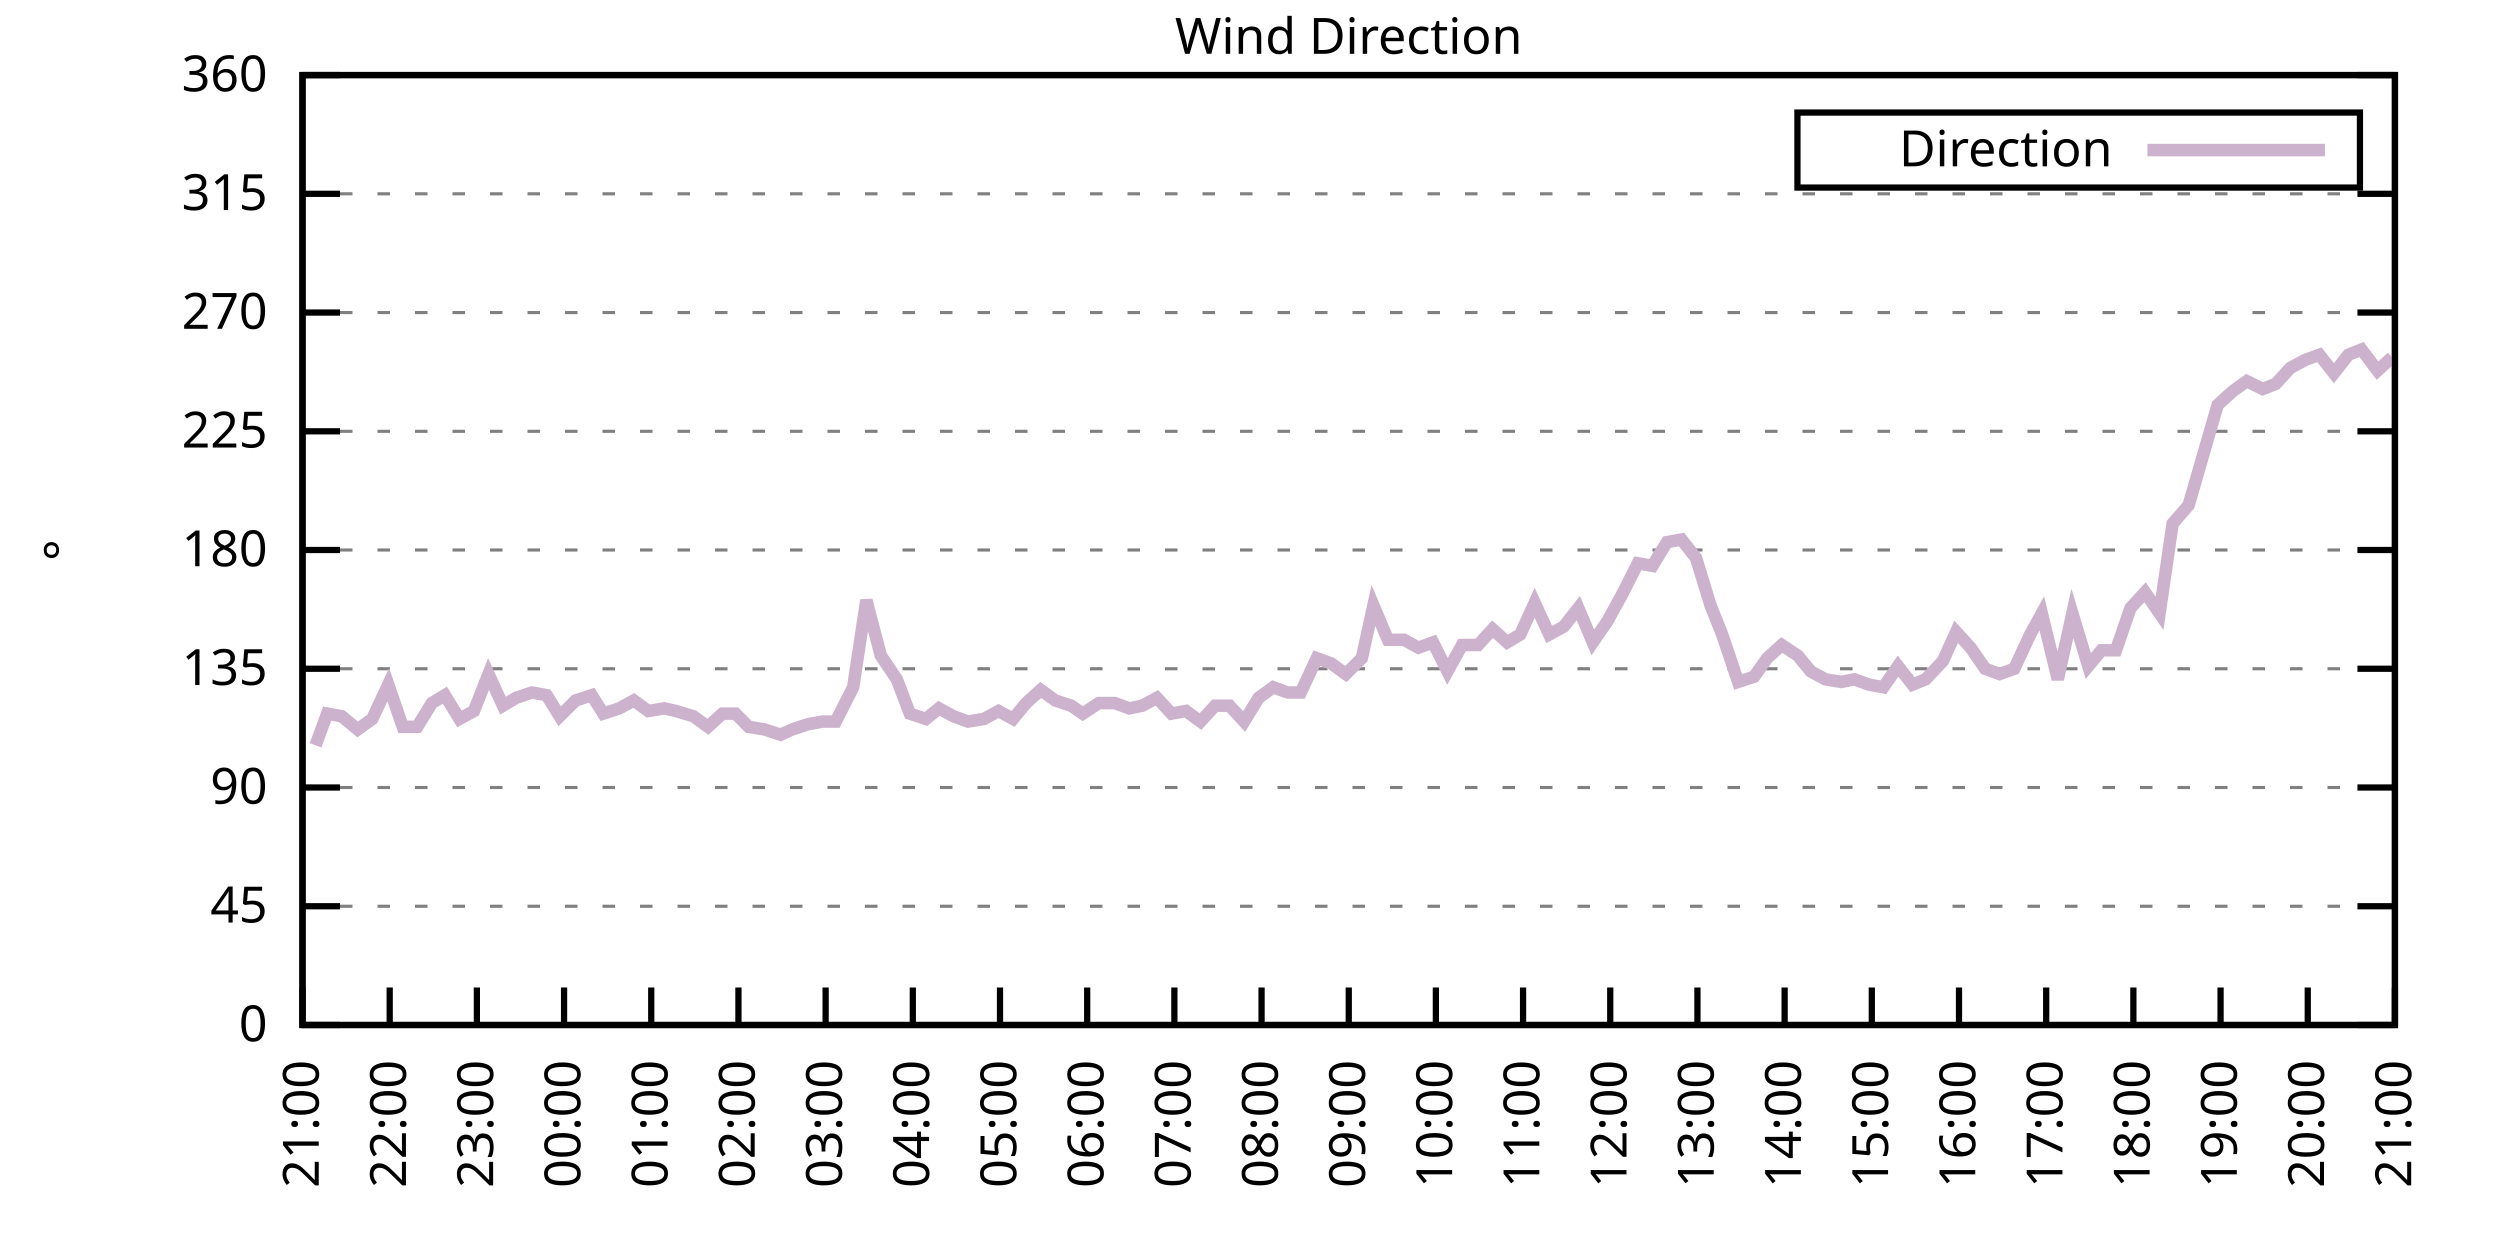
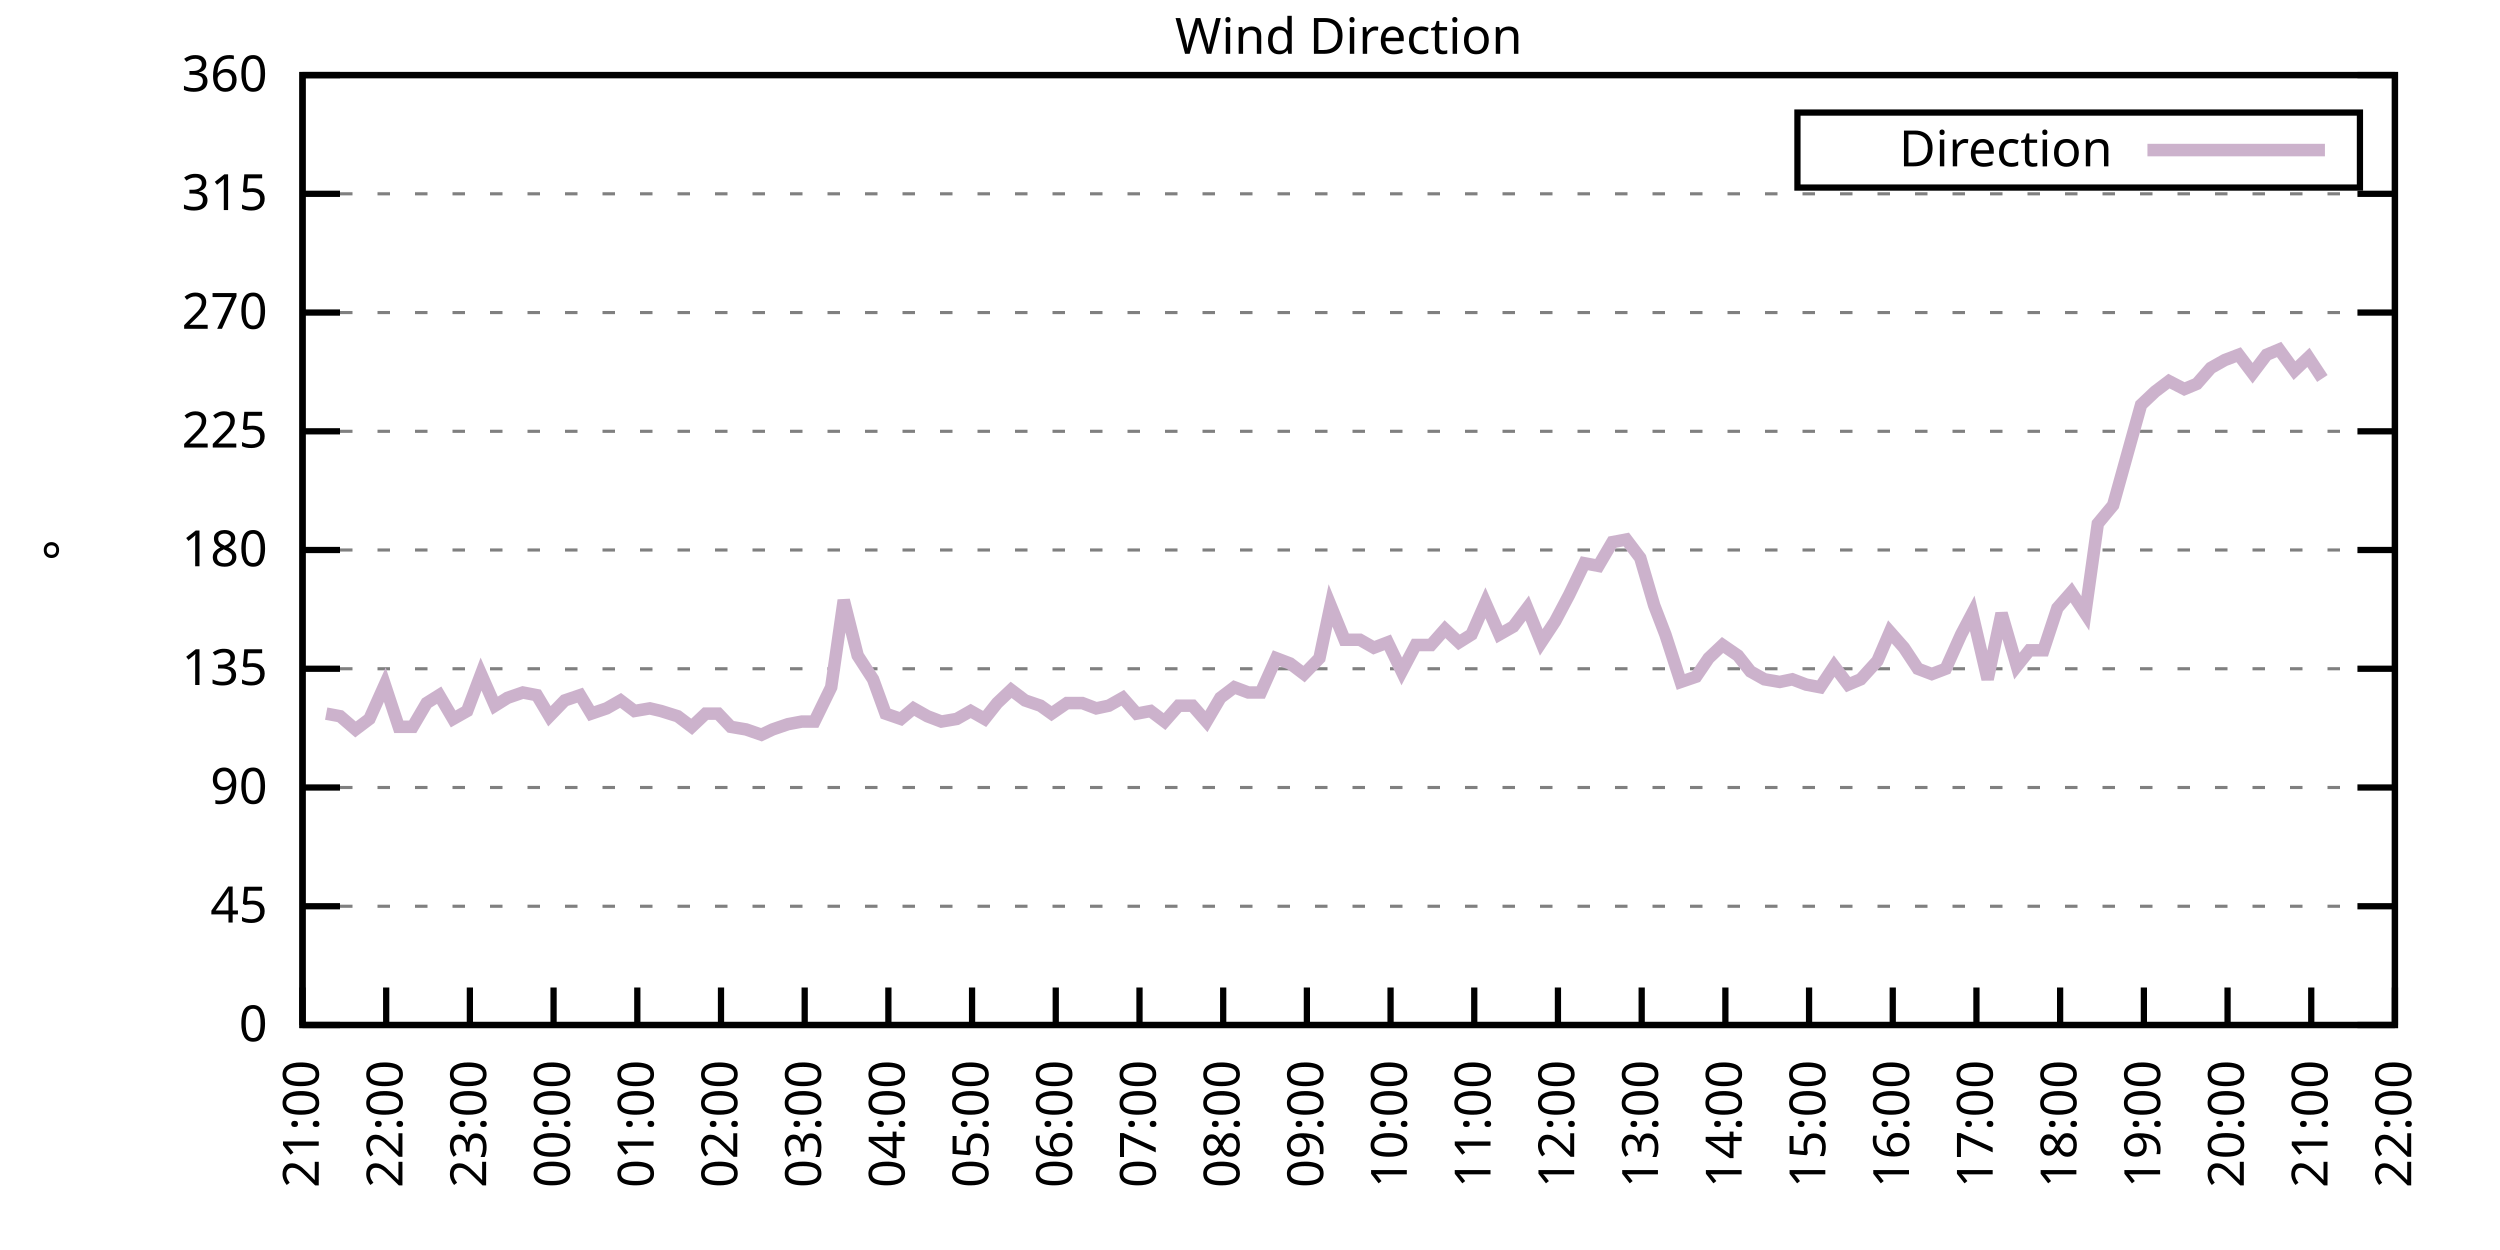
<svg xmlns="http://www.w3.org/2000/svg" xmlns:xlink="http://www.w3.org/1999/xlink" width="400" height="200" viewBox="0 0 400 200">
  <g id="gnuplot_canvas">
    <rect x="0" y="0" width="400" height="200" fill="none" />
    <defs>
      <circle id="gpDot" r="0.5" stroke-width="0.5" stroke="currentColor" />
      <path id="gpPt0" stroke-width="0.333" stroke="currentColor" d="M-1,0 h2 M0,-1 v2" />
      <path id="gpPt1" stroke-width="0.333" stroke="currentColor" d="M-1,-1 L1,1 M1,-1 L-1,1" />
      <path id="gpPt2" stroke-width="0.333" stroke="currentColor" d="M-1,0 L1,0 M0,-1 L0,1 M-1,-1 L1,1 M-1,1 L1,-1" />
      <rect id="gpPt3" stroke-width="0.333" stroke="currentColor" x="-1" y="-1" width="2" height="2" />
      <rect id="gpPt4" stroke-width="0.333" stroke="currentColor" fill="currentColor" x="-1" y="-1" width="2" height="2" />
      <circle id="gpPt5" stroke-width="0.333" stroke="currentColor" cx="0" cy="0" r="1" />
      <use xlink:href="#gpPt5" id="gpPt6" fill="currentColor" stroke="none" />
      <path id="gpPt7" stroke-width="0.333" stroke="currentColor" d="M0,-1.33 L-1.33,0.67 L1.33,0.67 z" />
      <use xlink:href="#gpPt7" id="gpPt8" fill="currentColor" stroke="none" />
      <use xlink:href="#gpPt7" id="gpPt9" stroke="currentColor" transform="rotate(180)" />
      <use xlink:href="#gpPt9" id="gpPt10" fill="currentColor" stroke="none" />
      <use xlink:href="#gpPt3" id="gpPt11" stroke="currentColor" transform="rotate(45)" />
      <use xlink:href="#gpPt11" id="gpPt12" fill="currentColor" stroke="none" />
      <path id="gpPt13" stroke-width="0.333" stroke="currentColor" d="M0,1.330 L1.265,0.411 L0.782,-1.067 L-0.782,-1.076 L-1.265,0.411 z" />
      <use xlink:href="#gpPt13" id="gpPt14" fill="currentColor" stroke="none" />
      <filter id="textbox" filterUnits="objectBoundingBox" x="0" y="0" height="1" width="1">
        <feFlood flood-color="white" flood-opacity="1" result="bgnd" />
        <feComposite in="SourceGraphic" in2="bgnd" operator="atop" />
      </filter>
      <filter id="greybox" filterUnits="objectBoundingBox" x="0" y="0" height="1" width="1">
        <feFlood flood-color="lightgrey" flood-opacity="1" result="grey" />
        <feComposite in="SourceGraphic" in2="grey" operator="atop" />
      </filter>
    </defs>
    <g fill="none" color="white" stroke="currentColor" stroke-width="1.00" stroke-linecap="butt" stroke-linejoin="miter">
</g>
    <g fill="none" color="black" stroke="currentColor" stroke-width="1.00" stroke-linecap="butt" stroke-linejoin="miter">
      <g stroke="none" shape-rendering="crispEdges">
        <polygon fill="rgb(255, 255, 255)" points="48.40,164.00 383.18,164.00 383.18,12.02 48.40,12.02 " />
      </g>
    </g>
    <g fill="none" color="black" stroke="currentColor" stroke-width="1.00" stroke-linecap="butt" stroke-linejoin="miter">
</g>
    <g fill="none" color="black" stroke="black" stroke-width="0.50" stroke-linecap="butt" stroke-linejoin="miter">
</g>
    <g fill="none" color="gray" stroke="currentColor" stroke-width="0.50" stroke-linecap="butt" stroke-linejoin="miter">
      <path stroke="gray" stroke-dasharray="2,4" class="gridline" d="M48.40,164.00 L383.19,164.00  " />
    </g>
    <g fill="none" color="gray" stroke="gray" stroke-width="1.00" stroke-linecap="butt" stroke-linejoin="miter">
</g>
    <g fill="none" color="black" stroke="currentColor" stroke-width="1.00" stroke-linecap="butt" stroke-linejoin="miter">
      <path stroke="black" d="M48.40,164.00 L54.40,164.00 M383.19,164.00 L377.19,164.00  " />
      <g transform="translate(42.80,166.60)" stroke="none" fill="black" font-family="Sans" font-size="8.00" text-anchor="end">
        <text>
          <tspan font-family="Sans"> 0</tspan>
        </text>
      </g>
    </g>
    <g fill="none" color="black" stroke="currentColor" stroke-width="1.00" stroke-linecap="butt" stroke-linejoin="miter">
</g>
    <g fill="none" color="black" stroke="black" stroke-width="0.50" stroke-linecap="butt" stroke-linejoin="miter">
</g>
    <g fill="none" color="gray" stroke="currentColor" stroke-width="0.50" stroke-linecap="butt" stroke-linejoin="miter">
      <path stroke="gray" stroke-dasharray="2,4" class="gridline" d="M48.40,145.00 L383.19,145.00  " />
    </g>
    <g fill="none" color="gray" stroke="gray" stroke-width="1.00" stroke-linecap="butt" stroke-linejoin="miter">
</g>
    <g fill="none" color="black" stroke="currentColor" stroke-width="1.00" stroke-linecap="butt" stroke-linejoin="miter">
      <path stroke="black" d="M48.40,145.00 L54.40,145.00 M383.19,145.00 L377.19,145.00  " />
      <g transform="translate(42.80,147.60)" stroke="none" fill="black" font-family="Sans" font-size="8.00" text-anchor="end">
        <text>
          <tspan font-family="Sans"> 45</tspan>
        </text>
      </g>
    </g>
    <g fill="none" color="black" stroke="currentColor" stroke-width="1.00" stroke-linecap="butt" stroke-linejoin="miter">
</g>
    <g fill="none" color="black" stroke="black" stroke-width="0.50" stroke-linecap="butt" stroke-linejoin="miter">
</g>
    <g fill="none" color="gray" stroke="currentColor" stroke-width="0.50" stroke-linecap="butt" stroke-linejoin="miter">
      <path stroke="gray" stroke-dasharray="2,4" class="gridline" d="M48.40,126.00 L383.19,126.00  " />
    </g>
    <g fill="none" color="gray" stroke="gray" stroke-width="1.00" stroke-linecap="butt" stroke-linejoin="miter">
</g>
    <g fill="none" color="black" stroke="currentColor" stroke-width="1.00" stroke-linecap="butt" stroke-linejoin="miter">
      <path stroke="black" d="M48.40,126.00 L54.40,126.00 M383.19,126.00 L377.19,126.00  " />
      <g transform="translate(42.80,128.60)" stroke="none" fill="black" font-family="Sans" font-size="8.00" text-anchor="end">
        <text>
          <tspan font-family="Sans"> 90</tspan>
        </text>
      </g>
    </g>
    <g fill="none" color="black" stroke="currentColor" stroke-width="1.00" stroke-linecap="butt" stroke-linejoin="miter">
</g>
    <g fill="none" color="black" stroke="black" stroke-width="0.50" stroke-linecap="butt" stroke-linejoin="miter">
</g>
    <g fill="none" color="gray" stroke="currentColor" stroke-width="0.50" stroke-linecap="butt" stroke-linejoin="miter">
      <path stroke="gray" stroke-dasharray="2,4" class="gridline" d="M48.40,107.00 L383.19,107.00  " />
    </g>
    <g fill="none" color="gray" stroke="gray" stroke-width="1.00" stroke-linecap="butt" stroke-linejoin="miter">
</g>
    <g fill="none" color="black" stroke="currentColor" stroke-width="1.00" stroke-linecap="butt" stroke-linejoin="miter">
      <path stroke="black" d="M48.40,107.00 L54.40,107.00 M383.19,107.00 L377.19,107.00  " />
      <g transform="translate(42.80,109.60)" stroke="none" fill="black" font-family="Sans" font-size="8.00" text-anchor="end">
        <text>
          <tspan font-family="Sans"> 135</tspan>
        </text>
      </g>
    </g>
    <g fill="none" color="black" stroke="currentColor" stroke-width="1.00" stroke-linecap="butt" stroke-linejoin="miter">
</g>
    <g fill="none" color="black" stroke="black" stroke-width="0.50" stroke-linecap="butt" stroke-linejoin="miter">
</g>
    <g fill="none" color="gray" stroke="currentColor" stroke-width="0.50" stroke-linecap="butt" stroke-linejoin="miter">
      <path stroke="gray" stroke-dasharray="2,4" class="gridline" d="M48.40,88.00 L383.19,88.00  " />
    </g>
    <g fill="none" color="gray" stroke="gray" stroke-width="1.00" stroke-linecap="butt" stroke-linejoin="miter">
</g>
    <g fill="none" color="black" stroke="currentColor" stroke-width="1.00" stroke-linecap="butt" stroke-linejoin="miter">
      <path stroke="black" d="M48.40,88.00 L54.40,88.00 M383.19,88.00 L377.19,88.00  " />
      <g transform="translate(42.80,90.60)" stroke="none" fill="black" font-family="Sans" font-size="8.00" text-anchor="end">
        <text>
          <tspan font-family="Sans"> 180</tspan>
        </text>
      </g>
    </g>
    <g fill="none" color="black" stroke="currentColor" stroke-width="1.00" stroke-linecap="butt" stroke-linejoin="miter">
</g>
    <g fill="none" color="black" stroke="black" stroke-width="0.50" stroke-linecap="butt" stroke-linejoin="miter">
</g>
    <g fill="none" color="gray" stroke="currentColor" stroke-width="0.50" stroke-linecap="butt" stroke-linejoin="miter">
      <path stroke="gray" stroke-dasharray="2,4" class="gridline" d="M48.40,69.01 L383.19,69.01  " />
    </g>
    <g fill="none" color="gray" stroke="gray" stroke-width="1.00" stroke-linecap="butt" stroke-linejoin="miter">
</g>
    <g fill="none" color="black" stroke="currentColor" stroke-width="1.00" stroke-linecap="butt" stroke-linejoin="miter">
      <path stroke="black" d="M48.40,69.01 L54.40,69.01 M383.19,69.01 L377.19,69.01  " />
      <g transform="translate(42.80,71.61)" stroke="none" fill="black" font-family="Sans" font-size="8.00" text-anchor="end">
        <text>
          <tspan font-family="Sans"> 225</tspan>
        </text>
      </g>
    </g>
    <g fill="none" color="black" stroke="currentColor" stroke-width="1.00" stroke-linecap="butt" stroke-linejoin="miter">
</g>
    <g fill="none" color="black" stroke="black" stroke-width="0.50" stroke-linecap="butt" stroke-linejoin="miter">
</g>
    <g fill="none" color="gray" stroke="currentColor" stroke-width="0.50" stroke-linecap="butt" stroke-linejoin="miter">
      <path stroke="gray" stroke-dasharray="2,4" class="gridline" d="M48.40,50.01 L383.19,50.01  " />
    </g>
    <g fill="none" color="gray" stroke="gray" stroke-width="1.00" stroke-linecap="butt" stroke-linejoin="miter">
</g>
    <g fill="none" color="black" stroke="currentColor" stroke-width="1.00" stroke-linecap="butt" stroke-linejoin="miter">
      <path stroke="black" d="M48.40,50.01 L54.40,50.01 M383.19,50.01 L377.19,50.01  " />
      <g transform="translate(42.80,52.61)" stroke="none" fill="black" font-family="Sans" font-size="8.00" text-anchor="end">
        <text>
          <tspan font-family="Sans"> 270</tspan>
        </text>
      </g>
    </g>
    <g fill="none" color="black" stroke="currentColor" stroke-width="1.00" stroke-linecap="butt" stroke-linejoin="miter">
</g>
    <g fill="none" color="black" stroke="black" stroke-width="0.50" stroke-linecap="butt" stroke-linejoin="miter">
</g>
    <g fill="none" color="gray" stroke="currentColor" stroke-width="0.50" stroke-linecap="butt" stroke-linejoin="miter">
      <path stroke="gray" stroke-dasharray="2,4" class="gridline" d="M48.40,31.01 L383.19,31.01  " />
    </g>
    <g fill="none" color="gray" stroke="gray" stroke-width="1.00" stroke-linecap="butt" stroke-linejoin="miter">
</g>
    <g fill="none" color="black" stroke="currentColor" stroke-width="1.00" stroke-linecap="butt" stroke-linejoin="miter">
      <path stroke="black" d="M48.40,31.01 L54.40,31.01 M383.19,31.01 L377.19,31.01  " />
      <g transform="translate(42.80,33.61)" stroke="none" fill="black" font-family="Sans" font-size="8.00" text-anchor="end">
        <text>
          <tspan font-family="Sans"> 315</tspan>
        </text>
      </g>
    </g>
    <g fill="none" color="black" stroke="currentColor" stroke-width="1.00" stroke-linecap="butt" stroke-linejoin="miter">
</g>
    <g fill="none" color="black" stroke="black" stroke-width="0.50" stroke-linecap="butt" stroke-linejoin="miter">
</g>
    <g fill="none" color="gray" stroke="currentColor" stroke-width="0.50" stroke-linecap="butt" stroke-linejoin="miter">
      <path stroke="gray" stroke-dasharray="2,4" class="gridline" d="M48.40,12.01 L383.19,12.01  " />
    </g>
    <g fill="none" color="gray" stroke="gray" stroke-width="1.00" stroke-linecap="butt" stroke-linejoin="miter">
</g>
    <g fill="none" color="black" stroke="currentColor" stroke-width="1.00" stroke-linecap="butt" stroke-linejoin="miter">
      <path stroke="black" d="M48.40,12.01 L54.40,12.01 M383.19,12.01 L377.19,12.01  " />
      <g transform="translate(42.80,14.61)" stroke="none" fill="black" font-family="Sans" font-size="8.00" text-anchor="end">
        <text>
          <tspan font-family="Sans"> 360</tspan>
        </text>
      </g>
    </g>
    <g fill="none" color="black" stroke="currentColor" stroke-width="1.00" stroke-linecap="butt" stroke-linejoin="miter">
      <path stroke="black" d="M48.40,164.00 L48.40,158.00  " />
      <g transform="translate(51.00,169.60) rotate(270.00)" stroke="none" fill="black" font-family="Sans" font-size="8.00" text-anchor="end">
        <text>
          <tspan font-family="Sans">21:00</tspan>
        </text>
      </g>
    </g>
    <g fill="none" color="black" stroke="currentColor" stroke-width="1.00" stroke-linecap="butt" stroke-linejoin="miter">
-       <path stroke="black" d="M62.35,164.00 L62.35,158.00  " />
-       <g transform="translate(64.95,169.60) rotate(270.00)" stroke="none" fill="black" font-family="Sans" font-size="8.00" text-anchor="end">
+       <path stroke="black" d="M61.79,164.00 L61.79,158.00  " />
+       <g transform="translate(64.39,169.60) rotate(270.00)" stroke="none" fill="black" font-family="Sans" font-size="8.00" text-anchor="end">
        <text>
          <tspan font-family="Sans">22:00</tspan>
        </text>
      </g>
    </g>
    <g fill="none" color="black" stroke="currentColor" stroke-width="1.00" stroke-linecap="butt" stroke-linejoin="miter">
-       <path stroke="black" d="M76.30,164.00 L76.30,158.00  " />
-       <g transform="translate(78.90,169.60) rotate(270.00)" stroke="none" fill="black" font-family="Sans" font-size="8.00" text-anchor="end">
+       <path stroke="black" d="M75.18,164.00 L75.18,158.00  " />
+       <g transform="translate(77.78,169.60) rotate(270.00)" stroke="none" fill="black" font-family="Sans" font-size="8.00" text-anchor="end">
        <text>
          <tspan font-family="Sans">23:00</tspan>
        </text>
      </g>
    </g>
    <g fill="none" color="black" stroke="currentColor" stroke-width="1.00" stroke-linecap="butt" stroke-linejoin="miter">
-       <path stroke="black" d="M90.25,164.00 L90.25,158.00  " />
-       <g transform="translate(92.85,169.60) rotate(270.00)" stroke="none" fill="black" font-family="Sans" font-size="8.00" text-anchor="end">
+       <path stroke="black" d="M88.57,164.00 L88.57,158.00  " />
+       <g transform="translate(91.17,169.60) rotate(270.00)" stroke="none" fill="black" font-family="Sans" font-size="8.00" text-anchor="end">
        <text>
          <tspan font-family="Sans">00:00</tspan>
        </text>
      </g>
    </g>
    <g fill="none" color="black" stroke="currentColor" stroke-width="1.00" stroke-linecap="butt" stroke-linejoin="miter">
-       <path stroke="black" d="M104.20,164.00 L104.20,158.00  " />
-       <g transform="translate(106.80,169.60) rotate(270.00)" stroke="none" fill="black" font-family="Sans" font-size="8.00" text-anchor="end">
+       <path stroke="black" d="M101.97,164.00 L101.97,158.00  " />
+       <g transform="translate(104.57,169.60) rotate(270.00)" stroke="none" fill="black" font-family="Sans" font-size="8.00" text-anchor="end">
        <text>
          <tspan font-family="Sans">01:00</tspan>
        </text>
      </g>
    </g>
    <g fill="none" color="black" stroke="currentColor" stroke-width="1.00" stroke-linecap="butt" stroke-linejoin="miter">
-       <path stroke="black" d="M118.15,164.00 L118.15,158.00  " />
-       <g transform="translate(120.75,169.60) rotate(270.00)" stroke="none" fill="black" font-family="Sans" font-size="8.00" text-anchor="end">
+       <path stroke="black" d="M115.36,164.00 L115.36,158.00  " />
+       <g transform="translate(117.96,169.60) rotate(270.00)" stroke="none" fill="black" font-family="Sans" font-size="8.00" text-anchor="end">
        <text>
          <tspan font-family="Sans">02:00</tspan>
        </text>
      </g>
    </g>
    <g fill="none" color="black" stroke="currentColor" stroke-width="1.00" stroke-linecap="butt" stroke-linejoin="miter">
-       <path stroke="black" d="M132.10,164.00 L132.10,158.00  " />
-       <g transform="translate(134.70,169.60) rotate(270.00)" stroke="none" fill="black" font-family="Sans" font-size="8.00" text-anchor="end">
+       <path stroke="black" d="M128.75,164.00 L128.75,158.00  " />
+       <g transform="translate(131.35,169.60) rotate(270.00)" stroke="none" fill="black" font-family="Sans" font-size="8.00" text-anchor="end">
        <text>
          <tspan font-family="Sans">03:00</tspan>
        </text>
      </g>
    </g>
    <g fill="none" color="black" stroke="currentColor" stroke-width="1.00" stroke-linecap="butt" stroke-linejoin="miter">
-       <path stroke="black" d="M146.05,164.00 L146.05,158.00  " />
-       <g transform="translate(148.65,169.60) rotate(270.00)" stroke="none" fill="black" font-family="Sans" font-size="8.00" text-anchor="end">
+       <path stroke="black" d="M142.14,164.00 L142.14,158.00  " />
+       <g transform="translate(144.74,169.60) rotate(270.00)" stroke="none" fill="black" font-family="Sans" font-size="8.00" text-anchor="end">
        <text>
          <tspan font-family="Sans">04:00</tspan>
        </text>
      </g>
    </g>
    <g fill="none" color="black" stroke="currentColor" stroke-width="1.00" stroke-linecap="butt" stroke-linejoin="miter">
-       <path stroke="black" d="M160.00,164.00 L160.00,158.00  " />
-       <g transform="translate(162.60,169.60) rotate(270.00)" stroke="none" fill="black" font-family="Sans" font-size="8.00" text-anchor="end">
+       <path stroke="black" d="M155.53,164.00 L155.53,158.00  " />
+       <g transform="translate(158.13,169.60) rotate(270.00)" stroke="none" fill="black" font-family="Sans" font-size="8.00" text-anchor="end">
        <text>
          <tspan font-family="Sans">05:00</tspan>
        </text>
      </g>
    </g>
    <g fill="none" color="black" stroke="currentColor" stroke-width="1.00" stroke-linecap="butt" stroke-linejoin="miter">
-       <path stroke="black" d="M173.95,164.00 L173.95,158.00  " />
-       <g transform="translate(176.55,169.60) rotate(270.00)" stroke="none" fill="black" font-family="Sans" font-size="8.00" text-anchor="end">
+       <path stroke="black" d="M168.92,164.00 L168.92,158.00  " />
+       <g transform="translate(171.52,169.60) rotate(270.00)" stroke="none" fill="black" font-family="Sans" font-size="8.00" text-anchor="end">
        <text>
          <tspan font-family="Sans">06:00</tspan>
        </text>
      </g>
    </g>
    <g fill="none" color="black" stroke="currentColor" stroke-width="1.00" stroke-linecap="butt" stroke-linejoin="miter">
-       <path stroke="black" d="M187.90,164.00 L187.90,158.00  " />
-       <g transform="translate(190.50,169.60) rotate(270.00)" stroke="none" fill="black" font-family="Sans" font-size="8.00" text-anchor="end">
+       <path stroke="black" d="M182.32,164.00 L182.32,158.00  " />
+       <g transform="translate(184.92,169.60) rotate(270.00)" stroke="none" fill="black" font-family="Sans" font-size="8.00" text-anchor="end">
        <text>
          <tspan font-family="Sans">07:00</tspan>
        </text>
      </g>
    </g>
    <g fill="none" color="black" stroke="currentColor" stroke-width="1.00" stroke-linecap="butt" stroke-linejoin="miter">
-       <path stroke="black" d="M201.85,164.00 L201.85,158.00  " />
-       <g transform="translate(204.45,169.60) rotate(270.00)" stroke="none" fill="black" font-family="Sans" font-size="8.00" text-anchor="end">
+       <path stroke="black" d="M195.71,164.00 L195.71,158.00  " />
+       <g transform="translate(198.31,169.60) rotate(270.00)" stroke="none" fill="black" font-family="Sans" font-size="8.00" text-anchor="end">
        <text>
          <tspan font-family="Sans">08:00</tspan>
        </text>
      </g>
    </g>
    <g fill="none" color="black" stroke="currentColor" stroke-width="1.00" stroke-linecap="butt" stroke-linejoin="miter">
-       <path stroke="black" d="M215.80,164.00 L215.80,158.00  " />
-       <g transform="translate(218.40,169.60) rotate(270.00)" stroke="none" fill="black" font-family="Sans" font-size="8.00" text-anchor="end">
+       <path stroke="black" d="M209.10,164.00 L209.10,158.00  " />
+       <g transform="translate(211.70,169.60) rotate(270.00)" stroke="none" fill="black" font-family="Sans" font-size="8.00" text-anchor="end">
        <text>
          <tspan font-family="Sans">09:00</tspan>
        </text>
      </g>
    </g>
    <g fill="none" color="black" stroke="currentColor" stroke-width="1.00" stroke-linecap="butt" stroke-linejoin="miter">
-       <path stroke="black" d="M229.74,164.00 L229.74,158.00  " />
-       <g transform="translate(232.34,169.60) rotate(270.00)" stroke="none" fill="black" font-family="Sans" font-size="8.00" text-anchor="end">
+       <path stroke="black" d="M222.49,164.00 L222.49,158.00  " />
+       <g transform="translate(225.09,169.60) rotate(270.00)" stroke="none" fill="black" font-family="Sans" font-size="8.00" text-anchor="end">
        <text>
          <tspan font-family="Sans">10:00</tspan>
        </text>
      </g>
    </g>
    <g fill="none" color="black" stroke="currentColor" stroke-width="1.00" stroke-linecap="butt" stroke-linejoin="miter">
-       <path stroke="black" d="M243.69,164.00 L243.69,158.00  " />
-       <g transform="translate(246.29,169.60) rotate(270.00)" stroke="none" fill="black" font-family="Sans" font-size="8.00" text-anchor="end">
+       <path stroke="black" d="M235.88,164.00 L235.88,158.00  " />
+       <g transform="translate(238.48,169.60) rotate(270.00)" stroke="none" fill="black" font-family="Sans" font-size="8.00" text-anchor="end">
        <text>
          <tspan font-family="Sans">11:00</tspan>
        </text>
      </g>
    </g>
    <g fill="none" color="black" stroke="currentColor" stroke-width="1.00" stroke-linecap="butt" stroke-linejoin="miter">
-       <path stroke="black" d="M257.64,164.00 L257.64,158.00  " />
-       <g transform="translate(260.24,169.60) rotate(270.00)" stroke="none" fill="black" font-family="Sans" font-size="8.00" text-anchor="end">
+       <path stroke="black" d="M249.27,164.00 L249.27,158.00  " />
+       <g transform="translate(251.87,169.60) rotate(270.00)" stroke="none" fill="black" font-family="Sans" font-size="8.00" text-anchor="end">
        <text>
          <tspan font-family="Sans">12:00</tspan>
        </text>
      </g>
    </g>
    <g fill="none" color="black" stroke="currentColor" stroke-width="1.00" stroke-linecap="butt" stroke-linejoin="miter">
-       <path stroke="black" d="M271.59,164.00 L271.59,158.00  " />
-       <g transform="translate(274.19,169.60) rotate(270.00)" stroke="none" fill="black" font-family="Sans" font-size="8.00" text-anchor="end">
+       <path stroke="black" d="M262.67,164.00 L262.67,158.00  " />
+       <g transform="translate(265.27,169.60) rotate(270.00)" stroke="none" fill="black" font-family="Sans" font-size="8.00" text-anchor="end">
        <text>
          <tspan font-family="Sans">13:00</tspan>
        </text>
      </g>
    </g>
    <g fill="none" color="black" stroke="currentColor" stroke-width="1.00" stroke-linecap="butt" stroke-linejoin="miter">
-       <path stroke="black" d="M285.54,164.00 L285.54,158.00  " />
-       <g transform="translate(288.14,169.60) rotate(270.00)" stroke="none" fill="black" font-family="Sans" font-size="8.00" text-anchor="end">
+       <path stroke="black" d="M276.06,164.00 L276.06,158.00  " />
+       <g transform="translate(278.66,169.60) rotate(270.00)" stroke="none" fill="black" font-family="Sans" font-size="8.00" text-anchor="end">
        <text>
          <tspan font-family="Sans">14:00</tspan>
        </text>
      </g>
    </g>
    <g fill="none" color="black" stroke="currentColor" stroke-width="1.00" stroke-linecap="butt" stroke-linejoin="miter">
-       <path stroke="black" d="M299.49,164.00 L299.49,158.00  " />
-       <g transform="translate(302.09,169.60) rotate(270.00)" stroke="none" fill="black" font-family="Sans" font-size="8.00" text-anchor="end">
+       <path stroke="black" d="M289.45,164.00 L289.45,158.00  " />
+       <g transform="translate(292.05,169.60) rotate(270.00)" stroke="none" fill="black" font-family="Sans" font-size="8.00" text-anchor="end">
        <text>
          <tspan font-family="Sans">15:00</tspan>
        </text>
      </g>
    </g>
    <g fill="none" color="black" stroke="currentColor" stroke-width="1.00" stroke-linecap="butt" stroke-linejoin="miter">
-       <path stroke="black" d="M313.44,164.00 L313.44,158.00  " />
-       <g transform="translate(316.04,169.60) rotate(270.00)" stroke="none" fill="black" font-family="Sans" font-size="8.00" text-anchor="end">
+       <path stroke="black" d="M302.84,164.00 L302.84,158.00  " />
+       <g transform="translate(305.44,169.60) rotate(270.00)" stroke="none" fill="black" font-family="Sans" font-size="8.00" text-anchor="end">
        <text>
          <tspan font-family="Sans">16:00</tspan>
        </text>
      </g>
    </g>
    <g fill="none" color="black" stroke="currentColor" stroke-width="1.00" stroke-linecap="butt" stroke-linejoin="miter">
-       <path stroke="black" d="M327.39,164.00 L327.39,158.00  " />
-       <g transform="translate(329.99,169.60) rotate(270.00)" stroke="none" fill="black" font-family="Sans" font-size="8.00" text-anchor="end">
+       <path stroke="black" d="M316.23,164.00 L316.23,158.00  " />
+       <g transform="translate(318.83,169.60) rotate(270.00)" stroke="none" fill="black" font-family="Sans" font-size="8.00" text-anchor="end">
        <text>
          <tspan font-family="Sans">17:00</tspan>
        </text>
      </g>
    </g>
    <g fill="none" color="black" stroke="currentColor" stroke-width="1.00" stroke-linecap="butt" stroke-linejoin="miter">
-       <path stroke="black" d="M341.34,164.00 L341.34,158.00  " />
-       <g transform="translate(343.94,169.60) rotate(270.00)" stroke="none" fill="black" font-family="Sans" font-size="8.00" text-anchor="end">
+       <path stroke="black" d="M329.62,164.00 L329.62,158.00  " />
+       <g transform="translate(332.22,169.60) rotate(270.00)" stroke="none" fill="black" font-family="Sans" font-size="8.00" text-anchor="end">
        <text>
          <tspan font-family="Sans">18:00</tspan>
        </text>
      </g>
    </g>
    <g fill="none" color="black" stroke="currentColor" stroke-width="1.00" stroke-linecap="butt" stroke-linejoin="miter">
-       <path stroke="black" d="M355.29,164.00 L355.29,158.00  " />
-       <g transform="translate(357.89,169.60) rotate(270.00)" stroke="none" fill="black" font-family="Sans" font-size="8.00" text-anchor="end">
+       <path stroke="black" d="M343.02,164.00 L343.02,158.00  " />
+       <g transform="translate(345.62,169.60) rotate(270.00)" stroke="none" fill="black" font-family="Sans" font-size="8.00" text-anchor="end">
        <text>
          <tspan font-family="Sans">19:00</tspan>
        </text>
      </g>
    </g>
    <g fill="none" color="black" stroke="currentColor" stroke-width="1.00" stroke-linecap="butt" stroke-linejoin="miter">
-       <path stroke="black" d="M369.24,164.00 L369.24,158.00  " />
-       <g transform="translate(371.84,169.60) rotate(270.00)" stroke="none" fill="black" font-family="Sans" font-size="8.00" text-anchor="end">
+       <path stroke="black" d="M356.41,164.00 L356.41,158.00  " />
+       <g transform="translate(359.01,169.60) rotate(270.00)" stroke="none" fill="black" font-family="Sans" font-size="8.00" text-anchor="end">
        <text>
          <tspan font-family="Sans">20:00</tspan>
+         </text>
+       </g>
+     </g>
+     <g fill="none" color="black" stroke="currentColor" stroke-width="1.00" stroke-linecap="butt" stroke-linejoin="miter">
+       <path stroke="black" d="M369.80,164.00 L369.80,158.00  " />
+       <g transform="translate(372.40,169.60) rotate(270.00)" stroke="none" fill="black" font-family="Sans" font-size="8.00" text-anchor="end">
+         <text>
+           <tspan font-family="Sans">21:00</tspan>
        </text>
      </g>
    </g>
    <g fill="none" color="black" stroke="currentColor" stroke-width="1.00" stroke-linecap="butt" stroke-linejoin="miter">
      <path stroke="black" d="M383.19,164.00 L383.19,158.00  " />
      <g transform="translate(385.79,169.60) rotate(270.00)" stroke="none" fill="black" font-family="Sans" font-size="8.00" text-anchor="end">
        <text>
-           <tspan font-family="Sans">21:00</tspan>
+           <tspan font-family="Sans">22:00</tspan>
        </text>
      </g>
    </g>
    <g fill="none" color="black" stroke="currentColor" stroke-width="1.00" stroke-linecap="butt" stroke-linejoin="miter">
</g>
    <g fill="none" color="black" stroke="currentColor" stroke-width="1.00" stroke-linecap="butt" stroke-linejoin="miter">
      <path stroke="black" d="M48.40,12.01 L48.40,164.00 L383.19,164.00 L383.19,12.01 L48.40,12.01 Z  " />
    </g>
    <g fill="none" color="black" stroke="currentColor" stroke-width="1.00" stroke-linecap="butt" stroke-linejoin="miter">
</g>
    <g fill="none" color="black" stroke="currentColor" stroke-width="1.00" stroke-linecap="butt" stroke-linejoin="miter">
      <path stroke="black" d="M287.59,30.01 L287.59,18.01 L377.59,18.01 L377.59,30.01 L287.59,30.01 Z  " />
    </g>
    <g id="Wind_direction_plot_1">
      <g fill="none" color="white" stroke="black" stroke-width="2.00" stroke-linecap="butt" stroke-linejoin="miter">
</g>
      <g fill="none" color="black" stroke="currentColor" stroke-width="2.00" stroke-linecap="butt" stroke-linejoin="miter">
        <g transform="translate(337.99,26.61)" stroke="none" fill="black" font-family="Sans" font-size="8.00" text-anchor="end">
          <text>
            <tspan font-family="Sans">Direction</tspan>
          </text>
        </g>
      </g>
      <g fill="none" color="black" stroke="currentColor" stroke-width="2.00" stroke-linecap="butt" stroke-linejoin="miter">
-         <path stroke="rgb(204, 178, 204)" d="M343.59,24.01 L371.99,24.01 M50.49,119.25 L52.35,114.18 L54.68,114.60 L57.23,116.71 L59.56,115.03 L62.12,109.54   L64.44,116.29 L66.77,116.29 L69.09,112.49 L71.18,111.23 L73.51,115.03 L75.83,113.76 L78.16,107.85 L80.48,112.91   L82.58,111.65 L85.13,110.80 L87.46,111.23 L89.55,114.60 L92.11,112.07 L94.67,111.23 L96.53,114.18 L99.08,113.34   L101.41,112.07 L103.73,113.76 L106.29,113.34 L108.15,113.76 L110.94,114.60 L113.27,116.29 L115.59,114.18 L117.68,114.18   L119.78,116.29 L122.33,116.71 L124.89,117.56 L126.75,116.71 L129.31,115.87 L131.63,115.45 L133.72,115.45 L136.51,109.96   L138.61,96.03 L140.93,104.89 L143.49,108.69 L145.58,114.18 L148.14,115.03 L150.23,113.34 L152.56,114.60 L154.88,115.45   L157.44,115.03 L159.76,113.76 L162.09,115.03 L164.18,112.49 L166.51,110.38 L168.83,112.07 L171.39,112.91 L173.25,114.18   L175.81,112.49 L178.36,112.49 L180.69,113.34 L182.78,112.91 L185.11,111.65 L187.43,114.18 L189.76,113.76 L192.08,115.45   L194.41,112.91 L196.73,112.91 L199.06,115.45 L201.38,111.65 L203.71,109.96 L206.03,110.80 L208.12,110.80 L210.68,105.31   L213.01,106.16 L215.33,107.85 L217.89,105.31 L219.75,96.87 L222.07,102.36 L224.63,102.36 L226.95,103.63 L229.28,102.78   L231.60,107.43 L233.93,103.20 L236.49,103.20 L238.81,100.67 L241.14,102.78 L243.23,101.52 L245.55,96.45 L247.88,101.52   L250.20,100.25 L252.53,97.29 L254.85,102.78 L257.18,99.40 L259.50,95.18 L262.06,90.12 L264.39,90.54 L266.71,86.74   L269.04,86.32 L271.36,89.27 L273.69,96.87 L275.55,101.52 L278.10,109.11 L280.66,108.27 L282.75,105.31 L285.08,103.20   L287.64,104.89 L289.73,107.43 L292.05,108.69 L294.61,109.11 L296.70,108.69 L299.03,109.54 L301.35,109.96 L303.68,106.58   L306.00,109.54 L308.09,108.69 L310.88,105.74 L312.98,101.09 L315.30,103.63 L317.63,107.00 L319.95,107.85 L322.28,107.00   L324.83,101.52 L326.69,98.14 L329.25,108.69 L331.58,98.14 L334.13,106.58 L336.23,104.05 L338.55,104.05 L340.88,97.29   L343.20,94.76 L345.53,98.14 L347.62,83.78 L350.18,80.83 L354.83,64.78 L357.15,62.67 L359.48,60.98 L362.03,62.25   L364.13,61.41 L366.45,58.87 L368.78,57.61 L371.10,56.76 L373.43,59.72 L375.75,56.76 L377.84,55.92 L380.40,59.30   L382.73,57.18  " />
+         <path stroke="rgb(204, 178, 204)" d="M343.59,24.01 L371.99,24.01 M52.19,114.18 L54.43,114.60 L56.88,116.71 L59.11,115.03 L61.57,109.54 L63.80,116.29   L66.03,116.29 L68.26,112.49 L70.27,111.23 L72.50,115.03 L74.74,113.76 L76.97,107.85 L79.20,112.91 L81.21,111.65   L83.66,110.80 L85.90,111.23 L87.91,114.60 L90.36,112.07 L92.82,111.23 L94.60,114.18 L97.06,113.34 L99.29,112.07   L101.52,113.76 L103.98,113.34 L105.76,113.76 L108.44,114.60 L110.67,116.29 L112.90,114.18 L114.91,114.18 L116.92,116.29   L119.38,116.71 L121.83,117.56 L123.62,116.71 L126.07,115.87 L128.30,115.45 L130.31,115.45 L132.99,109.96 L135.00,96.03   L137.23,104.89 L139.69,108.69 L141.69,114.18 L144.15,115.03 L146.16,113.34 L148.39,114.60 L150.62,115.45 L153.08,115.03   L155.31,113.76 L157.54,115.03 L159.55,112.49 L161.78,110.38 L164.01,112.07 L166.47,112.91 L168.25,114.18 L170.71,112.49   L173.17,112.49 L175.40,113.34 L177.41,112.91 L179.64,111.65 L181.87,114.18 L184.10,113.76 L186.33,115.45 L188.57,112.91   L190.80,112.91 L193.03,115.45 L195.26,111.65 L197.49,109.96 L199.73,110.80 L201.73,110.80 L204.19,105.31 L206.42,106.16   L208.65,107.85 L211.11,105.31 L212.89,96.87 L215.13,102.36 L217.58,102.36 L219.81,103.63 L222.04,102.78 L224.28,107.43   L226.51,103.20 L228.96,103.20 L231.20,100.67 L233.43,102.78 L235.44,101.52 L237.67,96.45 L239.90,101.52 L242.13,100.25   L244.36,97.29 L246.60,102.78 L248.83,99.40 L251.06,95.18 L253.51,90.12 L255.75,90.54 L257.98,86.74 L260.21,86.32   L262.44,89.27 L264.67,96.87 L266.46,101.52 L268.92,109.11 L271.37,108.27 L273.38,105.31 L275.61,103.20 L278.07,104.89   L280.07,107.43 L282.31,108.69 L284.76,109.11 L286.77,108.69 L289.00,109.54 L291.23,109.96 L293.47,106.58 L295.70,109.54   L297.71,108.69 L300.39,105.74 L302.39,101.09 L304.63,103.63 L306.86,107.00 L309.09,107.85 L311.32,107.00 L313.78,101.52   L315.56,98.14 L318.02,108.69 L320.25,98.14 L322.70,106.58 L324.71,104.05 L326.95,104.05 L329.18,97.29 L331.41,94.76   L333.64,98.14 L335.65,83.78 L338.10,80.83 L342.57,64.78 L344.80,62.67 L347.03,60.98 L349.49,62.25 L351.50,61.41   L353.73,58.87 L355.96,57.61 L358.19,56.76 L360.42,59.72 L362.66,56.76 L364.66,55.92 L367.12,59.30 L369.35,57.18   L371.58,60.56  " />
      </g>
    </g>
    <g fill="none" color="black" stroke="currentColor" stroke-width="2.00" stroke-linecap="butt" stroke-linejoin="miter">
</g>
    <g fill="none" color="black" stroke="black" stroke-width="1.00" stroke-linecap="butt" stroke-linejoin="miter">
</g>
    <g fill="none" color="black" stroke="currentColor" stroke-width="1.00" stroke-linecap="butt" stroke-linejoin="miter">
      <path stroke="black" d="M48.40,12.01 L48.40,164.00 L383.19,164.00 L383.19,12.01 L48.40,12.01 Z  " />
      <g transform="translate(12.80,88.01) rotate(270.00)" stroke="none" fill="black" font-family="Sans" font-size="8.00" text-anchor="middle">
        <text>
          <tspan font-family="Sans">°</tspan>
        </text>
      </g>
    </g>
    <g fill="none" color="black" stroke="currentColor" stroke-width="1.00" stroke-linecap="butt" stroke-linejoin="miter">
</g>
    <g fill="none" color="black" stroke="currentColor" stroke-width="1.00" stroke-linecap="butt" stroke-linejoin="miter">
      <g transform="translate(215.79,8.61)" stroke="none" fill="black" font-family="Sans" font-size="8.00" text-anchor="middle">
        <text>
          <tspan font-family="Sans">Wind Direction</tspan>
        </text>
      </g>
    </g>
    <g fill="none" color="black" stroke="currentColor" stroke-width="1.00" stroke-linecap="butt" stroke-linejoin="miter">
</g>
  </g>
</svg>
